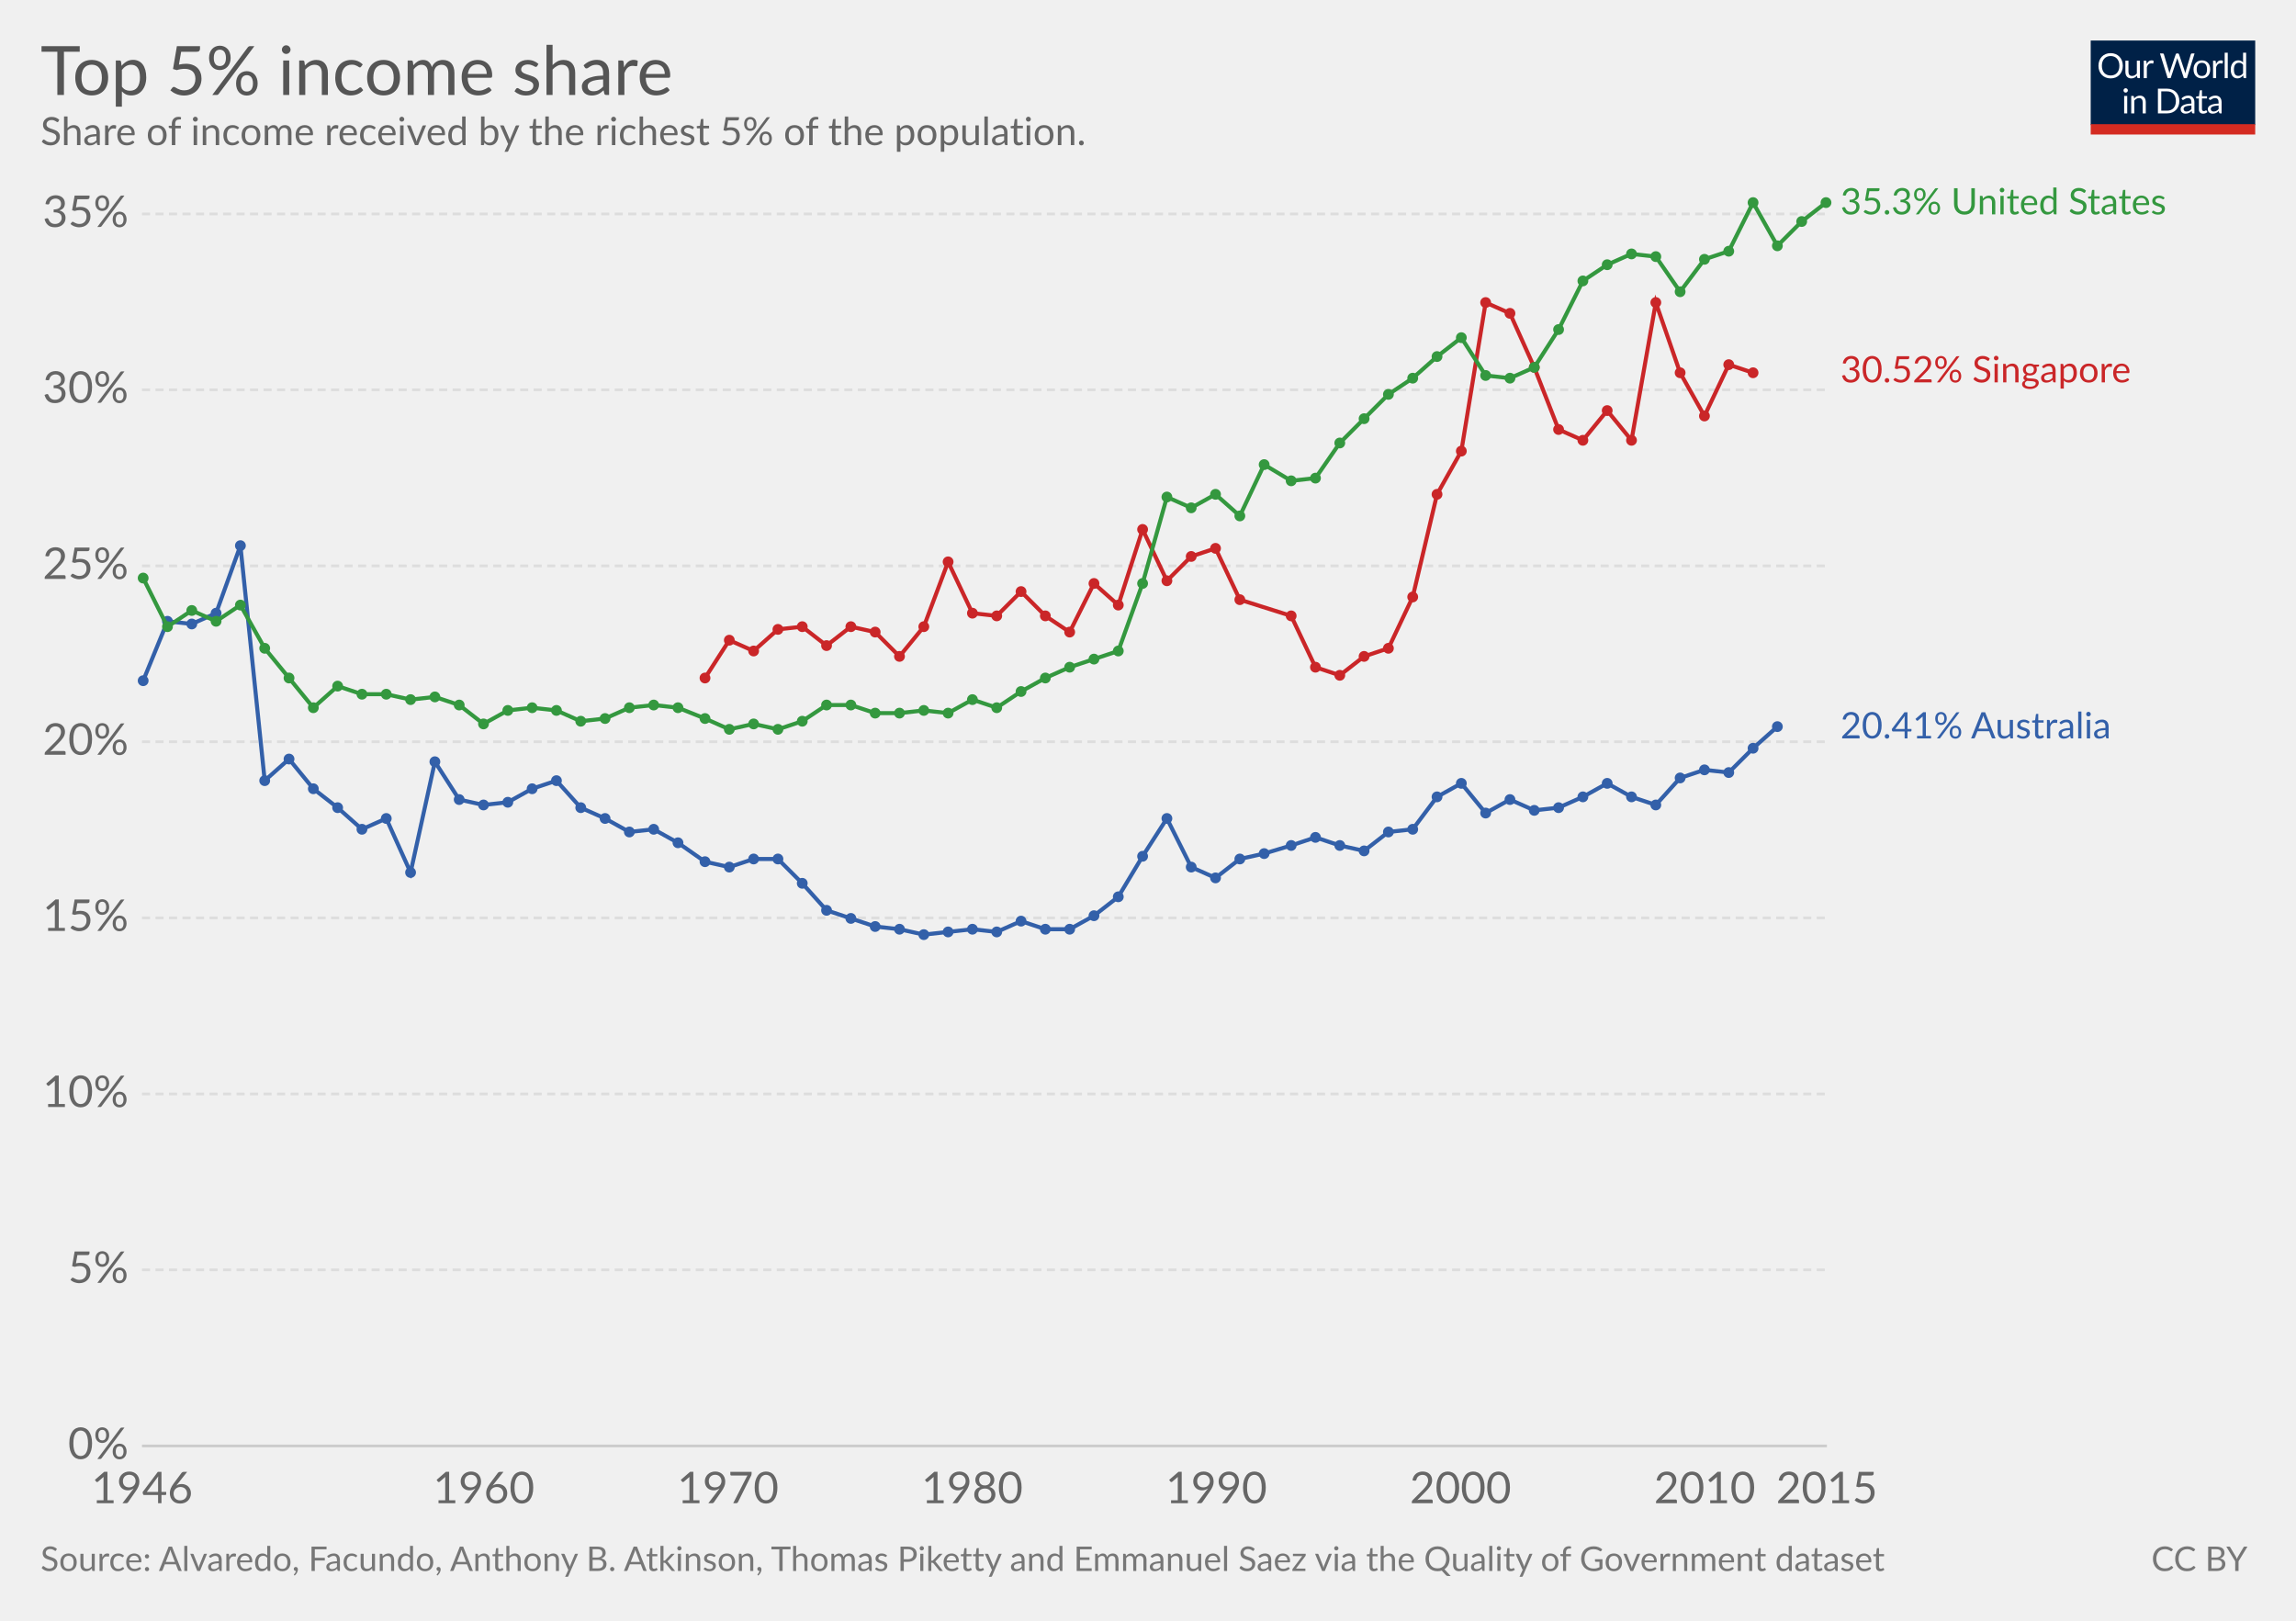
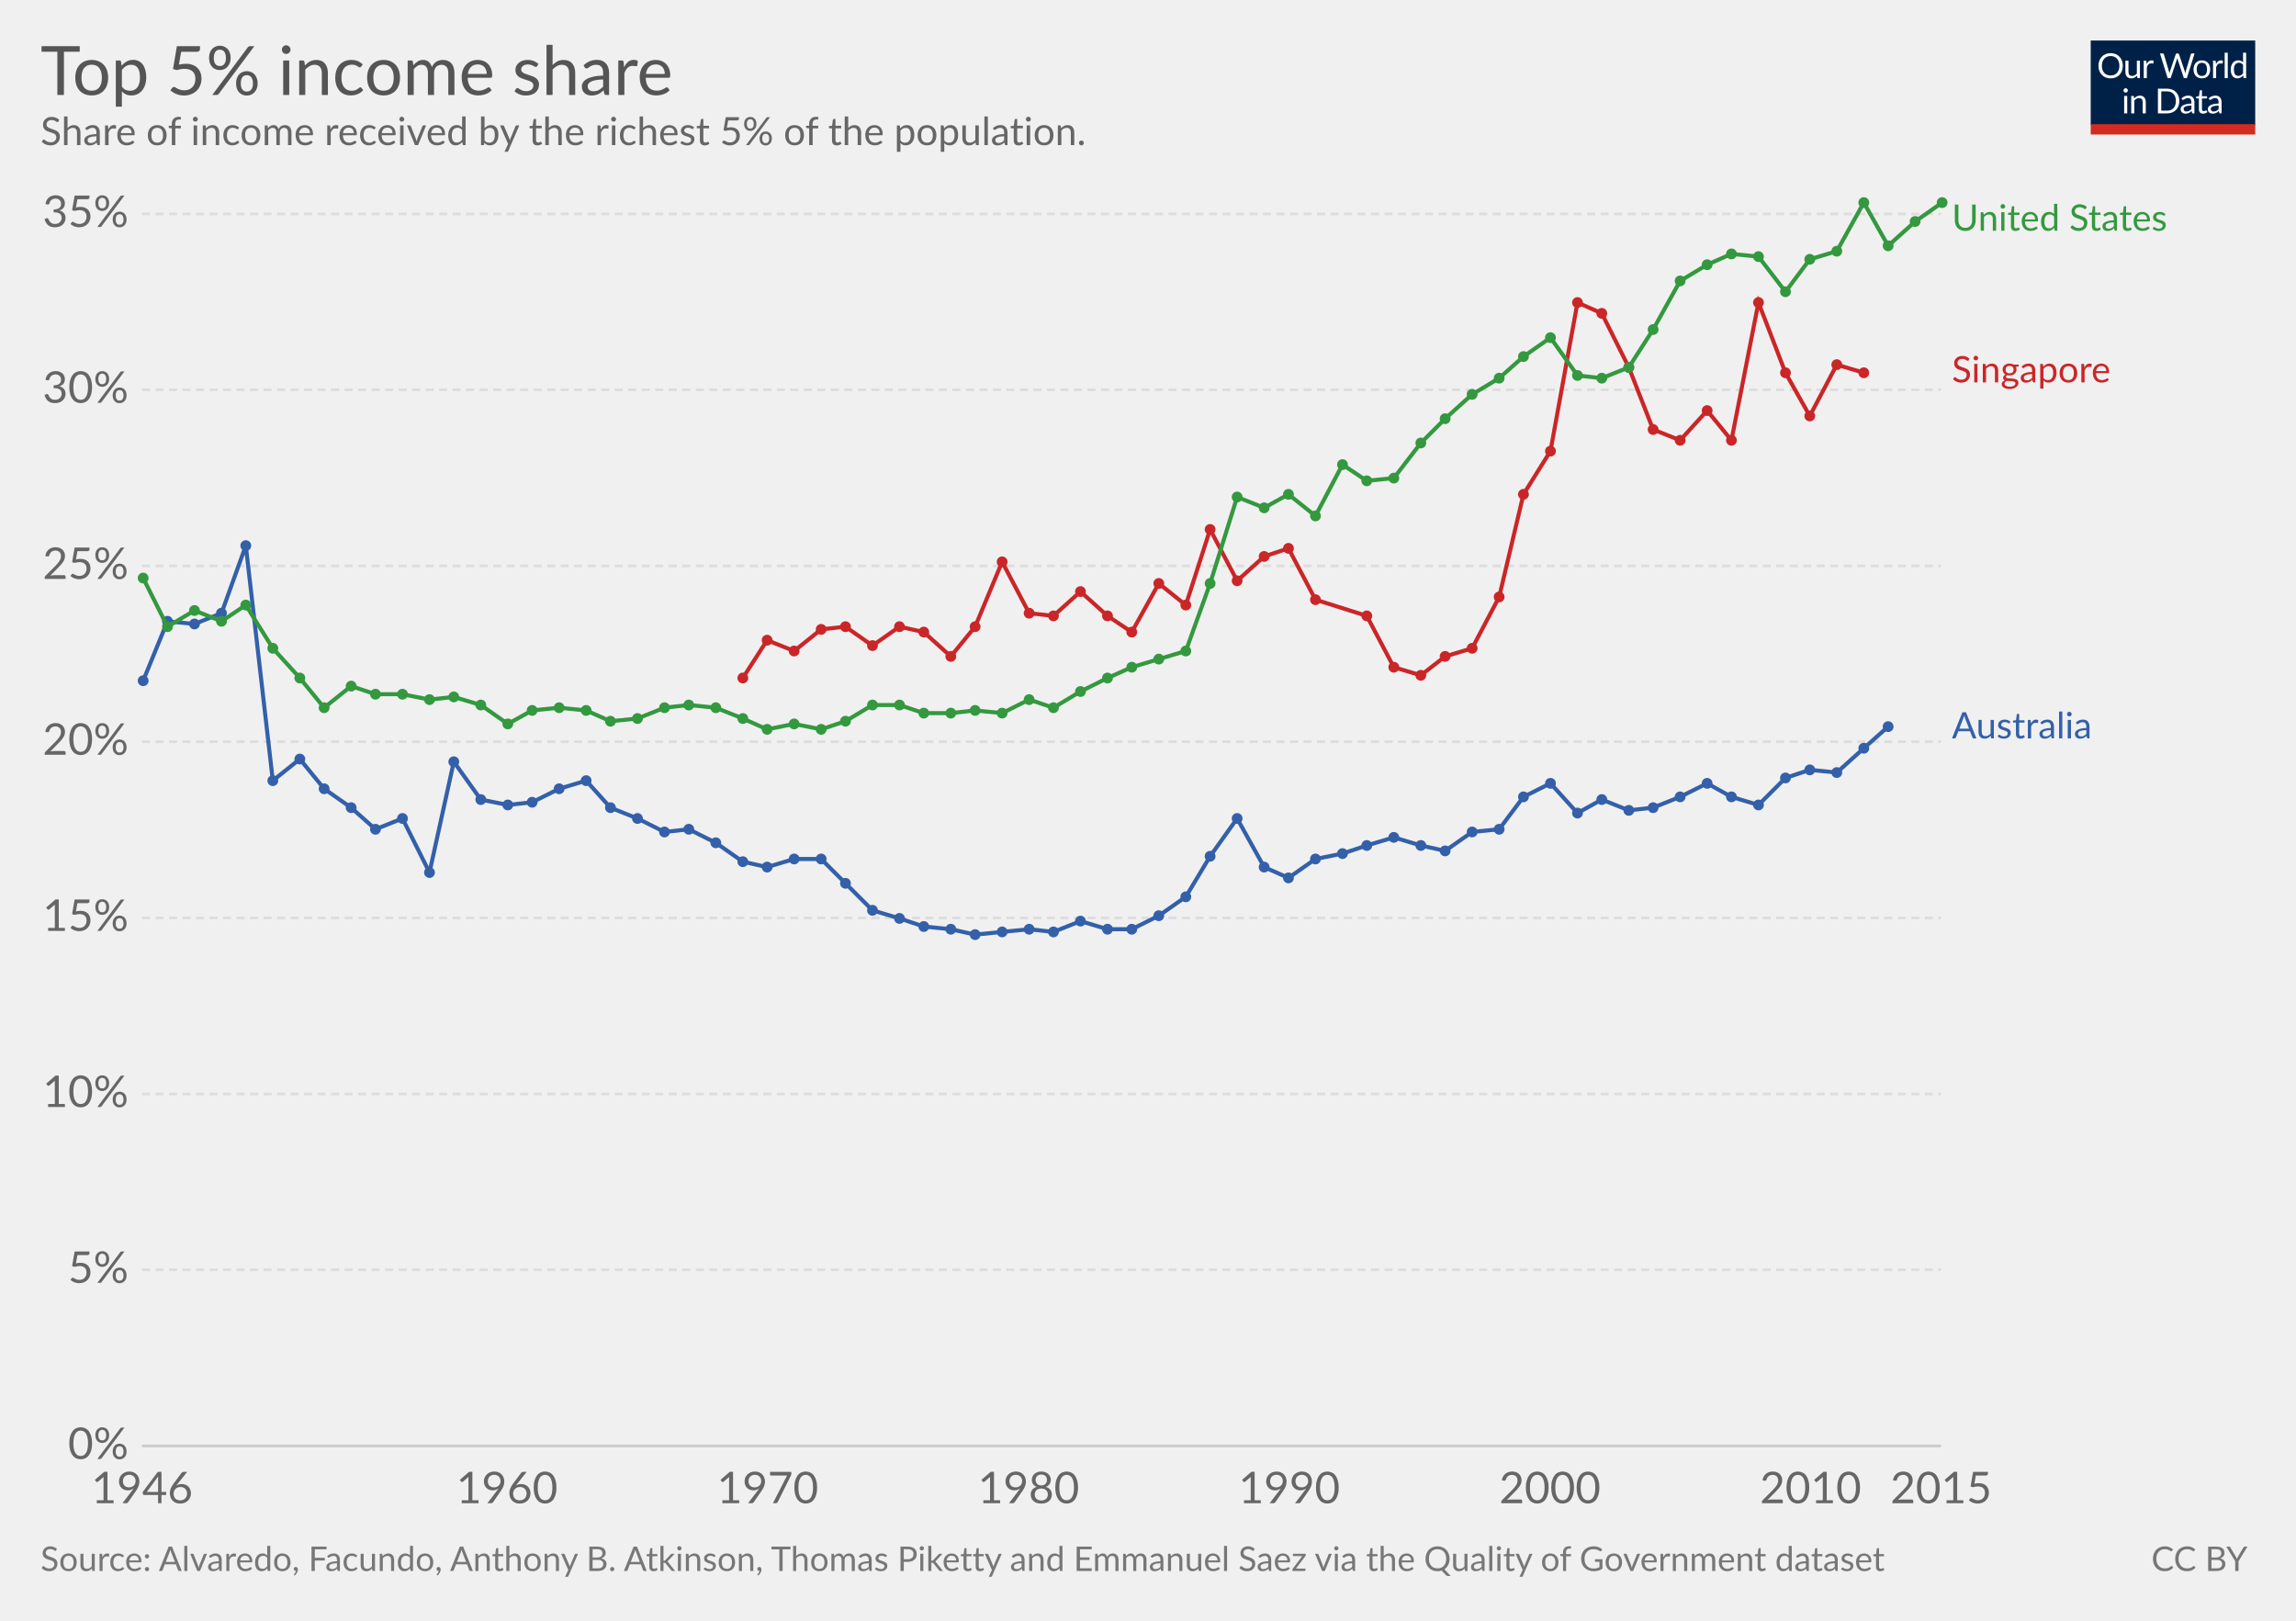
<svg xmlns="http://www.w3.org/2000/svg" version="1.1" style="font-family:Lato, 'Helvetica Neue', Helvetica, Arial, sans-serif;font-size:18px;background-color:white;text-rendering:optimizeLegibility;-webkit-font-smoothing:antialiased" width="850" height="600">
  <g class="HeaderView">
    <g transform="translate(774, 15) scale(0.29)">
      <svg width="210" height="120" viewBox="0 0 210 120" fill="none">
        <g clip-path="url(#clip0)">
          <path d="M0 0H210V107.89H0V0Z" fill="#002147" />
          <path d="M40.979 32.248C40.979 34.609 40.605 36.78 39.857 38.76C39.109 40.725 38.053 42.419 36.689 43.842C35.325 45.265 33.682 46.372 31.761 47.164C29.854 47.941 27.742 48.33 25.425 48.33C23.107 48.33 20.995 47.941 19.089 47.164C17.182 46.372 15.547 45.265 14.183 43.842C12.819 42.419 11.763 40.725 11.015 38.76C10.267 36.78 9.893 34.609 9.893 32.248C9.893 29.887 10.267 27.723 11.015 25.758C11.763 23.778 12.819 22.077 14.183 20.654C15.547 19.217 17.182 18.102 19.089 17.31C20.995 16.518 23.107 16.122 25.425 16.122C27.742 16.122 29.854 16.518 31.761 17.31C33.682 18.102 35.325 19.217 36.689 20.654C38.053 22.077 39.109 23.778 39.857 25.758C40.605 27.723 40.979 29.887 40.979 32.248ZM36.601 32.248C36.601 30.312 36.337 28.574 35.809 27.034C35.281 25.494 34.533 24.196 33.565 23.14C32.597 22.069 31.423 21.248 30.045 20.676C28.666 20.104 27.126 19.818 25.425 19.818C23.738 19.818 22.205 20.104 20.827 20.676C19.448 21.248 18.267 22.069 17.285 23.14C16.317 24.196 15.569 25.494 15.041 27.034C14.513 28.574 14.249 30.312 14.249 32.248C14.249 34.184 14.513 35.922 15.041 37.462C15.569 38.987 16.317 40.285 17.285 41.356C18.267 42.412 19.448 43.226 20.827 43.798C22.205 44.355 23.738 44.634 25.425 44.634C27.126 44.634 28.666 44.355 30.045 43.798C31.423 43.226 32.597 42.412 33.565 41.356C34.533 40.285 35.281 38.987 35.809 37.462C36.337 35.922 36.601 34.184 36.601 32.248ZM62.823 25.714V48H60.491C59.934 48 59.582 47.729 59.435 47.186L59.127 44.788C58.159 45.859 57.074 46.724 55.871 47.384C54.669 48.029 53.29 48.352 51.735 48.352C50.518 48.352 49.44 48.154 48.501 47.758C47.577 47.347 46.8 46.775 46.169 46.042C45.539 45.309 45.062 44.421 44.739 43.38C44.431 42.339 44.277 41.187 44.277 39.926V25.714H48.193V39.926C48.193 41.613 48.575 42.918 49.337 43.842C50.115 44.766 51.295 45.228 52.879 45.228C54.038 45.228 55.116 44.957 56.113 44.414C57.125 43.857 58.057 43.094 58.907 42.126V25.714H62.823ZM71.43 30.18C72.135 28.655 73 27.467 74.027 26.616C75.053 25.751 76.307 25.318 77.789 25.318C78.258 25.318 78.705 25.369 79.131 25.472C79.571 25.575 79.959 25.736 80.297 25.956L80.011 28.882C79.923 29.249 79.703 29.432 79.351 29.432C79.145 29.432 78.845 29.388 78.449 29.3C78.053 29.212 77.605 29.168 77.107 29.168C76.403 29.168 75.772 29.271 75.215 29.476C74.672 29.681 74.181 29.989 73.741 30.4C73.315 30.796 72.927 31.295 72.575 31.896C72.237 32.483 71.929 33.157 71.651 33.92V48H67.713V25.714H69.957C70.382 25.714 70.675 25.795 70.837 25.956C70.998 26.117 71.108 26.396 71.167 26.792L71.43 30.18ZM132.589 16.474L122.755 48H118.927L110.941 23.954C110.867 23.719 110.794 23.47 110.721 23.206C110.662 22.942 110.596 22.663 110.523 22.37C110.449 22.663 110.376 22.942 110.303 23.206C110.23 23.47 110.156 23.719 110.083 23.954L102.053 48H98.225L88.391 16.474H91.933C92.314 16.474 92.629 16.569 92.879 16.76C93.143 16.951 93.311 17.193 93.385 17.486L99.897 39.398C99.999 39.794 100.095 40.219 100.183 40.674C100.285 41.129 100.381 41.613 100.469 42.126C100.571 41.613 100.674 41.129 100.777 40.674C100.894 40.205 101.019 39.779 101.151 39.398L108.565 17.486C108.653 17.237 108.821 17.009 109.071 16.804C109.335 16.584 109.65 16.474 110.017 16.474H111.249C111.63 16.474 111.938 16.569 112.173 16.76C112.407 16.951 112.583 17.193 112.701 17.486L120.093 39.398C120.225 39.779 120.342 40.19 120.445 40.63C120.562 41.07 120.672 41.532 120.775 42.016C120.848 41.532 120.929 41.07 121.017 40.63C121.105 40.19 121.2 39.779 121.303 39.398L127.837 17.486C127.91 17.222 128.072 16.987 128.321 16.782C128.585 16.577 128.9 16.474 129.267 16.474H132.589ZM141.94 25.362C143.568 25.362 145.034 25.633 146.34 26.176C147.645 26.719 148.76 27.489 149.684 28.486C150.608 29.483 151.312 30.693 151.796 32.116C152.294 33.524 152.544 35.101 152.544 36.846C152.544 38.606 152.294 40.19 151.796 41.598C151.312 43.006 150.608 44.209 149.684 45.206C148.76 46.203 147.645 46.973 146.34 47.516C145.034 48.044 143.568 48.308 141.94 48.308C140.297 48.308 138.816 48.044 137.496 47.516C136.19 46.973 135.076 46.203 134.152 45.206C133.228 44.209 132.516 43.006 132.018 41.598C131.534 40.19 131.292 38.606 131.292 36.846C131.292 35.101 131.534 33.524 132.018 32.116C132.516 30.693 133.228 29.483 134.152 28.486C135.076 27.489 136.19 26.719 137.496 26.176C138.816 25.633 140.297 25.362 141.94 25.362ZM141.94 45.25C144.14 45.25 145.782 44.517 146.868 43.05C147.953 41.569 148.496 39.508 148.496 36.868C148.496 34.213 147.953 32.145 146.868 30.664C145.782 29.183 144.14 28.442 141.94 28.442C140.825 28.442 139.85 28.633 139.014 29.014C138.192 29.395 137.503 29.945 136.946 30.664C136.403 31.383 135.992 32.27 135.714 33.326C135.45 34.367 135.318 35.548 135.318 36.868C135.318 39.508 135.86 41.569 136.946 43.05C138.046 44.517 139.71 45.25 141.94 45.25ZM159.908 30.18C160.612 28.655 161.478 27.467 162.504 26.616C163.531 25.751 164.785 25.318 166.266 25.318C166.736 25.318 167.183 25.369 167.608 25.472C168.048 25.575 168.437 25.736 168.774 25.956L168.488 28.882C168.4 29.249 168.18 29.432 167.828 29.432C167.623 29.432 167.322 29.388 166.926 29.3C166.53 29.212 166.083 29.168 165.584 29.168C164.88 29.168 164.25 29.271 163.692 29.476C163.15 29.681 162.658 29.989 162.218 30.4C161.793 30.796 161.404 31.295 161.052 31.896C160.715 32.483 160.407 33.157 160.128 33.92V48H156.19V25.714H158.434C158.86 25.714 159.153 25.795 159.314 25.956C159.476 26.117 159.586 26.396 159.644 26.792L159.908 30.18ZM174.946 15.594V48H171.03V15.594H174.946ZM194.496 31.016C193.763 30.033 192.971 29.351 192.12 28.97C191.269 28.574 190.316 28.376 189.26 28.376C187.192 28.376 185.601 29.117 184.486 30.598C183.371 32.079 182.814 34.191 182.814 36.934C182.814 38.386 182.939 39.633 183.188 40.674C183.437 41.701 183.804 42.551 184.288 43.226C184.772 43.886 185.366 44.37 186.07 44.678C186.774 44.986 187.573 45.14 188.468 45.14C189.759 45.14 190.881 44.847 191.834 44.26C192.802 43.673 193.689 42.845 194.496 41.774V31.016ZM198.412 15.594V48H196.08C195.523 48 195.171 47.729 195.024 47.186L194.672 44.48C193.719 45.624 192.633 46.548 191.416 47.252C190.199 47.956 188.791 48.308 187.192 48.308C185.916 48.308 184.757 48.066 183.716 47.582C182.675 47.083 181.787 46.357 181.054 45.404C180.321 44.451 179.756 43.263 179.36 41.84C178.964 40.417 178.766 38.782 178.766 36.934C178.766 35.291 178.986 33.766 179.426 32.358C179.866 30.935 180.497 29.703 181.318 28.662C182.139 27.621 183.144 26.807 184.332 26.22C185.535 25.619 186.884 25.318 188.38 25.318C189.744 25.318 190.91 25.553 191.878 26.022C192.861 26.477 193.733 27.115 194.496 27.936V15.594H198.412ZM46.614 70.714V93H42.698V70.714H46.614ZM47.45 63.718C47.45 64.099 47.369 64.459 47.208 64.796C47.061 65.119 46.856 65.412 46.592 65.676C46.343 65.925 46.042 66.123 45.69 66.27C45.352 66.417 44.993 66.49 44.612 66.49C44.23 66.49 43.871 66.417 43.534 66.27C43.211 66.123 42.925 65.925 42.676 65.676C42.426 65.412 42.228 65.119 42.082 64.796C41.935 64.459 41.862 64.099 41.862 63.718C41.862 63.337 41.935 62.977 42.082 62.64C42.228 62.288 42.426 61.987 42.676 61.738C42.925 61.474 43.211 61.269 43.534 61.122C43.871 60.975 44.23 60.902 44.612 60.902C44.993 60.902 45.352 60.975 45.69 61.122C46.042 61.269 46.343 61.474 46.592 61.738C46.856 61.987 47.061 62.288 47.208 62.64C47.369 62.977 47.45 63.337 47.45 63.718ZM55.424 73.948C55.908 73.405 56.422 72.914 56.964 72.474C57.507 72.034 58.079 71.66 58.68 71.352C59.296 71.029 59.941 70.787 60.616 70.626C61.306 70.45 62.046 70.362 62.838 70.362C64.055 70.362 65.126 70.567 66.05 70.978C66.989 71.374 67.766 71.946 68.382 72.694C69.013 73.427 69.49 74.315 69.812 75.356C70.135 76.397 70.296 77.549 70.296 78.81V93H66.358V78.81C66.358 77.123 65.969 75.818 65.192 74.894C64.43 73.955 63.264 73.486 61.694 73.486C60.535 73.486 59.45 73.765 58.438 74.322C57.441 74.879 56.517 75.635 55.666 76.588V93H51.728V70.714H54.082C54.639 70.714 54.984 70.985 55.116 71.528L55.424 73.948ZM113.129 77.248C113.129 79.609 112.755 81.758 112.007 83.694C111.259 85.63 110.203 87.287 108.839 88.666C107.475 90.045 105.832 91.115 103.911 91.878C102.004 92.626 99.892 93 97.575 93H85.805V61.474H97.575C99.892 61.474 102.004 61.855 103.911 62.618C105.832 63.366 107.475 64.437 108.839 65.83C110.203 67.209 111.259 68.866 112.007 70.802C112.755 72.738 113.129 74.887 113.129 77.248ZM108.751 77.248C108.751 75.312 108.487 73.581 107.959 72.056C107.431 70.531 106.683 69.24 105.715 68.184C104.747 67.128 103.574 66.321 102.195 65.764C100.816 65.207 99.276 64.928 97.575 64.928H90.073V89.546H97.575C99.276 89.546 100.816 89.267 102.195 88.71C103.574 88.153 104.747 87.353 105.715 86.312C106.683 85.256 107.431 83.965 107.959 82.44C108.487 80.915 108.751 79.184 108.751 77.248ZM128.553 82.968C126.749 83.027 125.209 83.173 123.933 83.408C122.672 83.628 121.638 83.921 120.831 84.288C120.039 84.655 119.46 85.087 119.093 85.586C118.741 86.085 118.565 86.642 118.565 87.258C118.565 87.845 118.661 88.351 118.851 88.776C119.042 89.201 119.299 89.553 119.621 89.832C119.959 90.096 120.347 90.294 120.787 90.426C121.242 90.543 121.726 90.602 122.239 90.602C122.929 90.602 123.559 90.536 124.131 90.404C124.703 90.257 125.239 90.052 125.737 89.788C126.251 89.524 126.735 89.209 127.189 88.842C127.659 88.475 128.113 88.057 128.553 87.588V82.968ZM115.903 73.86C117.135 72.672 118.463 71.785 119.885 71.198C121.308 70.611 122.885 70.318 124.615 70.318C125.862 70.318 126.969 70.523 127.937 70.934C128.905 71.345 129.719 71.917 130.379 72.65C131.039 73.383 131.538 74.271 131.875 75.312C132.213 76.353 132.381 77.497 132.381 78.744V93H130.643C130.262 93 129.969 92.941 129.763 92.824C129.558 92.692 129.397 92.443 129.279 92.076L128.839 89.964C128.253 90.507 127.681 90.991 127.123 91.416C126.566 91.827 125.979 92.179 125.363 92.472C124.747 92.751 124.087 92.963 123.383 93.11C122.694 93.271 121.924 93.352 121.073 93.352C120.208 93.352 119.394 93.235 118.631 93C117.869 92.751 117.201 92.384 116.629 91.9C116.072 91.416 115.625 90.807 115.287 90.074C114.965 89.326 114.803 88.446 114.803 87.434C114.803 86.554 115.045 85.711 115.529 84.904C116.013 84.083 116.798 83.357 117.883 82.726C118.969 82.095 120.384 81.582 122.129 81.186C123.875 80.775 126.016 80.541 128.553 80.482V78.744C128.553 77.013 128.179 75.708 127.431 74.828C126.683 73.933 125.591 73.486 124.153 73.486C123.185 73.486 122.371 73.611 121.711 73.86C121.066 74.095 120.501 74.366 120.017 74.674C119.548 74.967 119.137 75.239 118.785 75.488C118.448 75.723 118.111 75.84 117.773 75.84C117.509 75.84 117.282 75.774 117.091 75.642C116.901 75.495 116.739 75.319 116.607 75.114L115.903 73.86ZM143.568 93.352C141.808 93.352 140.451 92.861 139.498 91.878C138.559 90.895 138.09 89.48 138.09 87.632V73.992H135.406C135.171 73.992 134.973 73.926 134.812 73.794C134.65 73.647 134.57 73.427 134.57 73.134V71.572L138.222 71.11L139.124 64.224C139.168 64.004 139.263 63.828 139.41 63.696C139.571 63.549 139.776 63.476 140.026 63.476H142.006V71.154H148.452V73.992H142.006V87.368C142.006 88.307 142.233 89.003 142.688 89.458C143.142 89.913 143.729 90.14 144.448 90.14C144.858 90.14 145.21 90.089 145.504 89.986C145.812 89.869 146.076 89.744 146.296 89.612C146.516 89.48 146.699 89.363 146.846 89.26C147.007 89.143 147.146 89.084 147.264 89.084C147.469 89.084 147.652 89.209 147.814 89.458L148.958 91.328C148.283 91.959 147.469 92.457 146.516 92.824C145.562 93.176 144.58 93.352 143.568 93.352ZM163.253 82.968C161.449 83.027 159.909 83.173 158.633 83.408C157.372 83.628 156.338 83.921 155.531 84.288C154.739 84.655 154.16 85.087 153.793 85.586C153.441 86.085 153.265 86.642 153.265 87.258C153.265 87.845 153.36 88.351 153.551 88.776C153.742 89.201 153.998 89.553 154.321 89.832C154.658 90.096 155.047 90.294 155.487 90.426C155.942 90.543 156.426 90.602 156.939 90.602C157.628 90.602 158.259 90.536 158.831 90.404C159.403 90.257 159.938 90.052 160.437 89.788C160.95 89.524 161.434 89.209 161.889 88.842C162.358 88.475 162.813 88.057 163.253 87.588V82.968ZM150.603 73.86C151.835 72.672 153.162 71.785 154.585 71.198C156.008 70.611 157.584 70.318 159.315 70.318C160.562 70.318 161.669 70.523 162.637 70.934C163.605 71.345 164.419 71.917 165.079 72.65C165.739 73.383 166.238 74.271 166.575 75.312C166.912 76.353 167.081 77.497 167.081 78.744V93H165.343C164.962 93 164.668 92.941 164.463 92.824C164.258 92.692 164.096 92.443 163.979 92.076L163.539 89.964C162.952 90.507 162.38 90.991 161.823 91.416C161.266 91.827 160.679 92.179 160.063 92.472C159.447 92.751 158.787 92.963 158.083 93.11C157.394 93.271 156.624 93.352 155.773 93.352C154.908 93.352 154.094 93.235 153.331 93C152.568 92.751 151.901 92.384 151.329 91.9C150.772 91.416 150.324 90.807 149.987 90.074C149.664 89.326 149.503 88.446 149.503 87.434C149.503 86.554 149.745 85.711 150.229 84.904C150.713 84.083 151.498 83.357 152.583 82.726C153.668 82.095 155.084 81.582 156.829 81.186C158.574 80.775 160.716 80.541 163.253 80.482V78.744C163.253 77.013 162.879 75.708 162.131 74.828C161.383 73.933 160.29 73.486 158.853 73.486C157.885 73.486 157.071 73.611 156.411 73.86C155.766 74.095 155.201 74.366 154.717 74.674C154.248 74.967 153.837 75.239 153.485 75.488C153.148 75.723 152.81 75.84 152.473 75.84C152.209 75.84 151.982 75.774 151.791 75.642C151.6 75.495 151.439 75.319 151.307 75.114L150.603 73.86Z" fill="white" />
          <rect y="106.789" width="210" height="13.211" fill="#D42B21" />
        </g>
        <defs>
          <clipPath id="clip0">
            <rect width="210" height="120" fill="white" />
          </clipPath>
        </defs>
      </svg>
    </g>
    <a href="https://ourworldindata.org/grapher/top-5-income-share" target="_blank">
      <text font-size="25.20" x="15.0" y="35.2" fill="#555">
        <tspan x="15" y="35.16">Top 5% income share</tspan>
      </text>
    </a>
    <text font-size="14.40" x="15.0" y="53.7" fill="#666">
      <tspan x="15" y="53.72">Share of income received by the richest 5% of the population.</tspan>
    </text>
  </g>
  <g class="LineChart">
    <defs>
-       <clipPath id="boundsClip-1937">
+       <clipPath id="boundsClip-19">
        <rect x="42.562" y="0" width="830" height="963.8" />
      </clipPath>
    </defs>
    <g class="AxisBoxView">
      <g class="HorizontalAxis">
        <text x="52.6" y="556.5" fill="#666" text-anchor="middle" font-size="16.2">1946</text>
-         <text x="179.1" y="556.5" fill="#666" text-anchor="middle" font-size="16.2">1960</text>
-         <text x="269.5" y="556.5" fill="#666" text-anchor="middle" font-size="16.2">1970</text>
-         <text x="359.9" y="556.5" fill="#666" text-anchor="middle" font-size="16.2">1980</text>
-         <text x="450.3" y="556.5" fill="#666" text-anchor="middle" font-size="16.2">1990</text>
-         <text x="540.7" y="556.5" fill="#666" text-anchor="middle" font-size="16.2">2000</text>
-         <text x="631.1" y="556.5" fill="#666" text-anchor="middle" font-size="16.2">2010</text>
-         <text x="676.3" y="556.5" fill="#666" text-anchor="middle" font-size="16.2">2015</text>
+         <text x="187.7" y="556.5" fill="#666" text-anchor="middle" font-size="16.2">1960</text>
+         <text x="284.2" y="556.5" fill="#666" text-anchor="middle" font-size="16.2">1970</text>
+         <text x="380.8" y="556.5" fill="#666" text-anchor="middle" font-size="16.2">1980</text>
+         <text x="477.3" y="556.5" fill="#666" text-anchor="middle" font-size="16.2">1990</text>
+         <text x="573.8" y="556.5" fill="#666" text-anchor="middle" font-size="16.2">2000</text>
+         <text x="670.3" y="556.5" fill="#666" text-anchor="middle" font-size="16.2">2010</text>
+         <text x="718.6" y="556.5" fill="#666" text-anchor="middle" font-size="16.2">2015</text>
      </g>
      <g class="VerticalAxis">
        <text x="47.56" y="535.3" fill="#666" dominant-baseline="middle" text-anchor="end" font-size="16.2">0%</text>
        <text x="47.56" y="470.1" fill="#666" dominant-baseline="middle" text-anchor="end" font-size="16.2">5%</text>
        <text x="47.56" y="405" fill="#666" dominant-baseline="middle" text-anchor="end" font-size="16.2">10%</text>
        <text x="47.56" y="339.8" fill="#666" dominant-baseline="middle" text-anchor="end" font-size="16.2">15%</text>
        <text x="47.56" y="274.6" fill="#666" dominant-baseline="middle" text-anchor="end" font-size="16.2">20%</text>
        <text x="47.56" y="209.5" fill="#666" dominant-baseline="middle" text-anchor="end" font-size="16.2">25%</text>
        <text x="47.56" y="144.3" fill="#666" dominant-baseline="middle" text-anchor="end" font-size="16.2">30%</text>
        <text x="47.56" y="79.2" fill="#666" dominant-baseline="middle" text-anchor="end" font-size="16.2">35%</text>
      </g>
      <g class="AxisGridLines">
-         <line x1="52.56" y1="535.3" x2="676.34" y2="535.3" stroke="#ccc" />
-         <line x1="52.56" y1="470.1" x2="676.34" y2="470.1" stroke="#ddd" stroke-dasharray="3,2" />
-         <line x1="52.56" y1="405" x2="676.34" y2="405" stroke="#ddd" stroke-dasharray="3,2" />
-         <line x1="52.56" y1="339.8" x2="676.34" y2="339.8" stroke="#ddd" stroke-dasharray="3,2" />
-         <line x1="52.56" y1="274.6" x2="676.34" y2="274.6" stroke="#ddd" stroke-dasharray="3,2" />
-         <line x1="52.56" y1="209.5" x2="676.34" y2="209.5" stroke="#ddd" stroke-dasharray="3,2" />
-         <line x1="52.56" y1="144.3" x2="676.34" y2="144.3" stroke="#ddd" stroke-dasharray="3,2" />
-         <line x1="52.56" y1="79.2" x2="676.34" y2="79.2" stroke="#ddd" stroke-dasharray="3,2" />
-       </g>
-     </g>
-     <g clip-path="url(#boundsClip-1937)">
-       <g class="HeightedLegend clickable">
+         <line x1="52.56" y1="535.3" x2="718.60" y2="535.3" stroke="#ccc" />
+         <line x1="52.56" y1="470.1" x2="718.60" y2="470.1" stroke="#ddd" stroke-dasharray="3,2" />
+         <line x1="52.56" y1="405" x2="718.60" y2="405" stroke="#ddd" stroke-dasharray="3,2" />
+         <line x1="52.56" y1="339.8" x2="718.60" y2="339.8" stroke="#ddd" stroke-dasharray="3,2" />
+         <line x1="52.56" y1="274.6" x2="718.60" y2="274.6" stroke="#ddd" stroke-dasharray="3,2" />
+         <line x1="52.56" y1="209.5" x2="718.60" y2="209.5" stroke="#ddd" stroke-dasharray="3,2" />
+         <line x1="52.56" y1="144.3" x2="718.60" y2="144.3" stroke="#ddd" stroke-dasharray="3,2" />
+         <line x1="52.56" y1="79.2" x2="718.60" y2="79.2" stroke="#ddd" stroke-dasharray="3,2" />
+       </g>
+     </g>
+     <g clip-path="url(#boundsClip-19)">
+       <g class="HeightedLegend" style="cursor:pointer">
        <g class="legendMark">
-           <rect x="676.34" y="68.55" width="158.66" height="13.5" fill="#fff" opacity="0" />
-           <text font-size="13.50" x="681.3" y="79.3" fill="#34983f">
-             <tspan x="681.34" y="79.35">35.3% United States</tspan>
+           <rect x="718.595" y="74.6" width="116.405" height="13.5" fill="#fff" opacity="0" />
+           <text font-size="13.50" x="722.6" y="85.4" fill="#34983f">
+             <tspan x="722.595" y="85.4">United States</tspan>
          </text>
        </g>
        <g class="legendMark">
-           <rect x="676.34" y="130.75" width="146.645" height="13.5" fill="#fff" opacity="0" />
-           <text font-size="13.50" x="681.3" y="141.6" fill="#ca2628">
-             <tspan x="681.34" y="141.55">30.52% Singapore</tspan>
+           <rect x="718.595" y="130.75" width="96.83" height="13.5" fill="#fff" opacity="0" />
+           <text font-size="13.50" x="722.6" y="141.6" fill="#ca2628">
+             <tspan x="722.595" y="141.55">Singapore</tspan>
          </text>
        </g>
        <g class="legendMark">
-           <rect x="676.34" y="262.55" width="137.465" height="13.5" fill="#fff" opacity="0" />
-           <text font-size="13.50" x="681.3" y="273.4" fill="#3360a9">
-             <tspan x="681.34" y="273.35">20.41% Australia</tspan>
+           <rect x="718.595" y="262.55" width="87.65" height="13.5" fill="#fff" opacity="0" />
+           <text font-size="13.50" x="722.6" y="273.4" fill="#3360a9">
+             <tspan x="722.595" y="273.35">Australia</tspan>
          </text>
        </g>
      </g>
      <g class="Lines">
-         <rect x="53" y="75" width="624" height="461" fill="rgba(255,255,255,0)" opacity="0" />
+         <rect x="53" y="75" width="666" height="461" fill="rgba(255,255,255,0)" opacity="0" />
        <g class="key-Singapore_0">
-           <path stroke="#ca2628" stroke-linecap="round" d="M261 251L270 237L279 241L288 233L297 232L306 239L315 232L324 234L333 243L342 232L351 208L360 227L369 228L378 219L387 228L396 234L405 216L414 224L423 196L432 215L441 206L450 203L459 222L478 228L487 247L496 250L505 243L514 240L523 221L532 183L541 167L550 112L559 116L568 136L577 159L586 163L595 152L604 163L613 112L622 138L631 154L640 135L649 138" fill="none" stroke-width="1.5" />
+           <path stroke="#ca2628" stroke-linecap="round" d="M275 251L284 237L294 241L304 233L313 232L323 239L333 232L342 234L352 243L361 232L371 208L381 227L390 228L400 219L410 228L419 234L429 216L439 224L448 196L458 215L468 206L477 203L487 222L506 228L516 247L526 250L535 243L545 240L555 221L564 183L574 167L584 112L593 116L603 136L612 159L622 163L632 152L641 163L651 112L661 138L670 154L680 135L690 138" fill="none" stroke-width="1.5" />
          <g fill="#ca2628">
-             <circle cx="261" cy="251" r="2" />
-             <circle cx="270" cy="237" r="2" />
-             <circle cx="279" cy="241" r="2" />
-             <circle cx="288" cy="233" r="2" />
-             <circle cx="297" cy="232" r="2" />
-             <circle cx="306" cy="239" r="2" />
-             <circle cx="315" cy="232" r="2" />
-             <circle cx="324" cy="234" r="2" />
-             <circle cx="333" cy="243" r="2" />
-             <circle cx="342" cy="232" r="2" />
-             <circle cx="351" cy="208" r="2" />
-             <circle cx="360" cy="227" r="2" />
-             <circle cx="369" cy="228" r="2" />
-             <circle cx="378" cy="219" r="2" />
-             <circle cx="387" cy="228" r="2" />
-             <circle cx="396" cy="234" r="2" />
-             <circle cx="405" cy="216" r="2" />
-             <circle cx="414" cy="224" r="2" />
-             <circle cx="423" cy="196" r="2" />
-             <circle cx="432" cy="215" r="2" />
-             <circle cx="441" cy="206" r="2" />
-             <circle cx="450" cy="203" r="2" />
-             <circle cx="459" cy="222" r="2" />
-             <circle cx="478" cy="228" r="2" />
-             <circle cx="487" cy="247" r="2" />
-             <circle cx="496" cy="250" r="2" />
-             <circle cx="505" cy="243" r="2" />
-             <circle cx="514" cy="240" r="2" />
-             <circle cx="523" cy="221" r="2" />
-             <circle cx="532" cy="183" r="2" />
-             <circle cx="541" cy="167" r="2" />
-             <circle cx="550" cy="112" r="2" />
-             <circle cx="559" cy="116" r="2" />
-             <circle cx="568" cy="136" r="2" />
-             <circle cx="577" cy="159" r="2" />
-             <circle cx="586" cy="163" r="2" />
-             <circle cx="595" cy="152" r="2" />
-             <circle cx="604" cy="163" r="2" />
-             <circle cx="613" cy="112" r="2" />
-             <circle cx="622" cy="138" r="2" />
-             <circle cx="631" cy="154" r="2" />
-             <circle cx="640" cy="135" r="2" />
-             <circle cx="649" cy="138" r="2" />
+             <circle cx="275" cy="251" r="2" />
+             <circle cx="284" cy="237" r="2" />
+             <circle cx="294" cy="241" r="2" />
+             <circle cx="304" cy="233" r="2" />
+             <circle cx="313" cy="232" r="2" />
+             <circle cx="323" cy="239" r="2" />
+             <circle cx="333" cy="232" r="2" />
+             <circle cx="342" cy="234" r="2" />
+             <circle cx="352" cy="243" r="2" />
+             <circle cx="361" cy="232" r="2" />
+             <circle cx="371" cy="208" r="2" />
+             <circle cx="381" cy="227" r="2" />
+             <circle cx="390" cy="228" r="2" />
+             <circle cx="400" cy="219" r="2" />
+             <circle cx="410" cy="228" r="2" />
+             <circle cx="419" cy="234" r="2" />
+             <circle cx="429" cy="216" r="2" />
+             <circle cx="439" cy="224" r="2" />
+             <circle cx="448" cy="196" r="2" />
+             <circle cx="458" cy="215" r="2" />
+             <circle cx="468" cy="206" r="2" />
+             <circle cx="477" cy="203" r="2" />
+             <circle cx="487" cy="222" r="2" />
+             <circle cx="506" cy="228" r="2" />
+             <circle cx="516" cy="247" r="2" />
+             <circle cx="526" cy="250" r="2" />
+             <circle cx="535" cy="243" r="2" />
+             <circle cx="545" cy="240" r="2" />
+             <circle cx="555" cy="221" r="2" />
+             <circle cx="564" cy="183" r="2" />
+             <circle cx="574" cy="167" r="2" />
+             <circle cx="584" cy="112" r="2" />
+             <circle cx="593" cy="116" r="2" />
+             <circle cx="603" cy="136" r="2" />
+             <circle cx="612" cy="159" r="2" />
+             <circle cx="622" cy="163" r="2" />
+             <circle cx="632" cy="152" r="2" />
+             <circle cx="641" cy="163" r="2" />
+             <circle cx="651" cy="112" r="2" />
+             <circle cx="661" cy="138" r="2" />
+             <circle cx="670" cy="154" r="2" />
+             <circle cx="680" cy="135" r="2" />
+             <circle cx="690" cy="138" r="2" />
          </g>
        </g>
        <g class="key-Australia_0">
-           <path stroke="#3360a9" stroke-linecap="round" d="M53 252L62 230L71 231L80 227L89 202L98 289L107 281L116 292L125 299L134 307L143 303L152 323L161 282L170 296L179 298L188 297L197 292L206 289L215 299L224 303L233 308L242 307L251 312L261 319L270 321L279 318L288 318L297 327L306 337L315 340L324 343L333 344L342 346L351 345L360 344L369 345L378 341L387 344L396 344L405 339L414 332L423 317L432 303L441 321L450 325L459 318L468 316L478 313L487 310L496 313L505 315L514 308L523 307L532 295L541 290L550 301L559 296L568 300L577 299L586 295L595 290L604 295L613 298L622 288L631 285L640 286L649 277L658 269" fill="none" stroke-width="1.5" />
+           <path stroke="#3360a9" stroke-linecap="round" d="M53 252L62 230L72 231L82 227L91 202L101 289L111 281L120 292L130 299L139 307L149 303L159 323L168 282L178 296L188 298L197 297L207 292L217 289L226 299L236 303L246 308L255 307L265 312L275 319L284 321L294 318L304 318L313 327L323 337L333 340L342 343L352 344L361 346L371 345L381 344L390 345L400 341L410 344L419 344L429 339L439 332L448 317L458 303L468 321L477 325L487 318L497 316L506 313L516 310L526 313L535 315L545 308L555 307L564 295L574 290L584 301L593 296L603 300L612 299L622 295L632 290L641 295L651 298L661 288L670 285L680 286L690 277L699 269" fill="none" stroke-width="1.5" />
          <g fill="#3360a9">
            <circle cx="53" cy="252" r="2" />
            <circle cx="62" cy="230" r="2" />
-             <circle cx="71" cy="231" r="2" />
-             <circle cx="80" cy="227" r="2" />
-             <circle cx="89" cy="202" r="2" />
-             <circle cx="98" cy="289" r="2" />
-             <circle cx="107" cy="281" r="2" />
-             <circle cx="116" cy="292" r="2" />
-             <circle cx="125" cy="299" r="2" />
-             <circle cx="134" cy="307" r="2" />
-             <circle cx="143" cy="303" r="2" />
-             <circle cx="152" cy="323" r="2" />
-             <circle cx="161" cy="282" r="2" />
-             <circle cx="170" cy="296" r="2" />
-             <circle cx="179" cy="298" r="2" />
-             <circle cx="188" cy="297" r="2" />
-             <circle cx="197" cy="292" r="2" />
-             <circle cx="206" cy="289" r="2" />
-             <circle cx="215" cy="299" r="2" />
-             <circle cx="224" cy="303" r="2" />
-             <circle cx="233" cy="308" r="2" />
-             <circle cx="242" cy="307" r="2" />
-             <circle cx="251" cy="312" r="2" />
-             <circle cx="261" cy="319" r="2" />
-             <circle cx="270" cy="321" r="2" />
-             <circle cx="279" cy="318" r="2" />
-             <circle cx="288" cy="318" r="2" />
-             <circle cx="297" cy="327" r="2" />
-             <circle cx="306" cy="337" r="2" />
-             <circle cx="315" cy="340" r="2" />
-             <circle cx="324" cy="343" r="2" />
-             <circle cx="333" cy="344" r="2" />
-             <circle cx="342" cy="346" r="2" />
-             <circle cx="351" cy="345" r="2" />
-             <circle cx="360" cy="344" r="2" />
-             <circle cx="369" cy="345" r="2" />
-             <circle cx="378" cy="341" r="2" />
-             <circle cx="387" cy="344" r="2" />
-             <circle cx="396" cy="344" r="2" />
-             <circle cx="405" cy="339" r="2" />
-             <circle cx="414" cy="332" r="2" />
-             <circle cx="423" cy="317" r="2" />
-             <circle cx="432" cy="303" r="2" />
-             <circle cx="441" cy="321" r="2" />
-             <circle cx="450" cy="325" r="2" />
-             <circle cx="459" cy="318" r="2" />
-             <circle cx="468" cy="316" r="2" />
-             <circle cx="478" cy="313" r="2" />
-             <circle cx="487" cy="310" r="2" />
-             <circle cx="496" cy="313" r="2" />
-             <circle cx="505" cy="315" r="2" />
-             <circle cx="514" cy="308" r="2" />
-             <circle cx="523" cy="307" r="2" />
-             <circle cx="532" cy="295" r="2" />
-             <circle cx="541" cy="290" r="2" />
-             <circle cx="550" cy="301" r="2" />
-             <circle cx="559" cy="296" r="2" />
-             <circle cx="568" cy="300" r="2" />
-             <circle cx="577" cy="299" r="2" />
-             <circle cx="586" cy="295" r="2" />
-             <circle cx="595" cy="290" r="2" />
-             <circle cx="604" cy="295" r="2" />
-             <circle cx="613" cy="298" r="2" />
-             <circle cx="622" cy="288" r="2" />
-             <circle cx="631" cy="285" r="2" />
-             <circle cx="640" cy="286" r="2" />
-             <circle cx="649" cy="277" r="2" />
-             <circle cx="658" cy="269" r="2" />
+             <circle cx="72" cy="231" r="2" />
+             <circle cx="82" cy="227" r="2" />
+             <circle cx="91" cy="202" r="2" />
+             <circle cx="101" cy="289" r="2" />
+             <circle cx="111" cy="281" r="2" />
+             <circle cx="120" cy="292" r="2" />
+             <circle cx="130" cy="299" r="2" />
+             <circle cx="139" cy="307" r="2" />
+             <circle cx="149" cy="303" r="2" />
+             <circle cx="159" cy="323" r="2" />
+             <circle cx="168" cy="282" r="2" />
+             <circle cx="178" cy="296" r="2" />
+             <circle cx="188" cy="298" r="2" />
+             <circle cx="197" cy="297" r="2" />
+             <circle cx="207" cy="292" r="2" />
+             <circle cx="217" cy="289" r="2" />
+             <circle cx="226" cy="299" r="2" />
+             <circle cx="236" cy="303" r="2" />
+             <circle cx="246" cy="308" r="2" />
+             <circle cx="255" cy="307" r="2" />
+             <circle cx="265" cy="312" r="2" />
+             <circle cx="275" cy="319" r="2" />
+             <circle cx="284" cy="321" r="2" />
+             <circle cx="294" cy="318" r="2" />
+             <circle cx="304" cy="318" r="2" />
+             <circle cx="313" cy="327" r="2" />
+             <circle cx="323" cy="337" r="2" />
+             <circle cx="333" cy="340" r="2" />
+             <circle cx="342" cy="343" r="2" />
+             <circle cx="352" cy="344" r="2" />
+             <circle cx="361" cy="346" r="2" />
+             <circle cx="371" cy="345" r="2" />
+             <circle cx="381" cy="344" r="2" />
+             <circle cx="390" cy="345" r="2" />
+             <circle cx="400" cy="341" r="2" />
+             <circle cx="410" cy="344" r="2" />
+             <circle cx="419" cy="344" r="2" />
+             <circle cx="429" cy="339" r="2" />
+             <circle cx="439" cy="332" r="2" />
+             <circle cx="448" cy="317" r="2" />
+             <circle cx="458" cy="303" r="2" />
+             <circle cx="468" cy="321" r="2" />
+             <circle cx="477" cy="325" r="2" />
+             <circle cx="487" cy="318" r="2" />
+             <circle cx="497" cy="316" r="2" />
+             <circle cx="506" cy="313" r="2" />
+             <circle cx="516" cy="310" r="2" />
+             <circle cx="526" cy="313" r="2" />
+             <circle cx="535" cy="315" r="2" />
+             <circle cx="545" cy="308" r="2" />
+             <circle cx="555" cy="307" r="2" />
+             <circle cx="564" cy="295" r="2" />
+             <circle cx="574" cy="290" r="2" />
+             <circle cx="584" cy="301" r="2" />
+             <circle cx="593" cy="296" r="2" />
+             <circle cx="603" cy="300" r="2" />
+             <circle cx="612" cy="299" r="2" />
+             <circle cx="622" cy="295" r="2" />
+             <circle cx="632" cy="290" r="2" />
+             <circle cx="641" cy="295" r="2" />
+             <circle cx="651" cy="298" r="2" />
+             <circle cx="661" cy="288" r="2" />
+             <circle cx="670" cy="285" r="2" />
+             <circle cx="680" cy="286" r="2" />
+             <circle cx="690" cy="277" r="2" />
+             <circle cx="699" cy="269" r="2" />
          </g>
        </g>
        <g class="key-United-States_0">
-           <path stroke="#34983f" stroke-linecap="round" d="M53 214L62 232L71 226L80 230L89 224L98 240L107 251L116 262L125 254L134 257L143 257L152 259L161 258L170 261L179 268L188 263L197 262L206 263L215 267L224 266L233 262L242 261L251 262L261 266L270 270L279 268L288 270L297 267L306 261L315 261L324 264L333 264L342 263L351 264L360 259L369 262L378 256L387 251L396 247L405 244L414 241L423 216L432 184L441 188L450 183L459 191L468 172L478 178L487 177L496 164L505 155L514 146L523 140L532 132L541 125L550 139L559 140L568 136L577 122L586 104L595 98L604 94L613 95L622 108L631 96L640 93L649 75L658 91L667 82L676 75" fill="none" stroke-width="1.5" />
+           <path stroke="#34983f" stroke-linecap="round" d="M53 214L62 232L72 226L82 230L91 224L101 240L111 251L120 262L130 254L139 257L149 257L159 259L168 258L178 261L188 268L197 263L207 262L217 263L226 267L236 266L246 262L255 261L265 262L275 266L284 270L294 268L304 270L313 267L323 261L333 261L342 264L352 264L361 263L371 264L381 259L390 262L400 256L410 251L419 247L429 244L439 241L448 216L458 184L468 188L477 183L487 191L497 172L506 178L516 177L526 164L535 155L545 146L555 140L564 132L574 125L584 139L593 140L603 136L612 122L622 104L632 98L641 94L651 95L661 108L670 96L680 93L690 75L699 91L709 82L719 75" fill="none" stroke-width="1.5" />
          <g fill="#34983f">
            <circle cx="53" cy="214" r="2" />
            <circle cx="62" cy="232" r="2" />
-             <circle cx="71" cy="226" r="2" />
-             <circle cx="80" cy="230" r="2" />
-             <circle cx="89" cy="224" r="2" />
-             <circle cx="98" cy="240" r="2" />
-             <circle cx="107" cy="251" r="2" />
-             <circle cx="116" cy="262" r="2" />
-             <circle cx="125" cy="254" r="2" />
-             <circle cx="134" cy="257" r="2" />
-             <circle cx="143" cy="257" r="2" />
-             <circle cx="152" cy="259" r="2" />
-             <circle cx="161" cy="258" r="2" />
-             <circle cx="170" cy="261" r="2" />
-             <circle cx="179" cy="268" r="2" />
-             <circle cx="188" cy="263" r="2" />
-             <circle cx="197" cy="262" r="2" />
-             <circle cx="206" cy="263" r="2" />
-             <circle cx="215" cy="267" r="2" />
-             <circle cx="224" cy="266" r="2" />
-             <circle cx="233" cy="262" r="2" />
-             <circle cx="242" cy="261" r="2" />
-             <circle cx="251" cy="262" r="2" />
-             <circle cx="261" cy="266" r="2" />
-             <circle cx="270" cy="270" r="2" />
-             <circle cx="279" cy="268" r="2" />
-             <circle cx="288" cy="270" r="2" />
-             <circle cx="297" cy="267" r="2" />
-             <circle cx="306" cy="261" r="2" />
-             <circle cx="315" cy="261" r="2" />
-             <circle cx="324" cy="264" r="2" />
-             <circle cx="333" cy="264" r="2" />
-             <circle cx="342" cy="263" r="2" />
-             <circle cx="351" cy="264" r="2" />
-             <circle cx="360" cy="259" r="2" />
-             <circle cx="369" cy="262" r="2" />
-             <circle cx="378" cy="256" r="2" />
-             <circle cx="387" cy="251" r="2" />
-             <circle cx="396" cy="247" r="2" />
-             <circle cx="405" cy="244" r="2" />
-             <circle cx="414" cy="241" r="2" />
-             <circle cx="423" cy="216" r="2" />
-             <circle cx="432" cy="184" r="2" />
-             <circle cx="441" cy="188" r="2" />
-             <circle cx="450" cy="183" r="2" />
-             <circle cx="459" cy="191" r="2" />
-             <circle cx="468" cy="172" r="2" />
-             <circle cx="478" cy="178" r="2" />
-             <circle cx="487" cy="177" r="2" />
-             <circle cx="496" cy="164" r="2" />
-             <circle cx="505" cy="155" r="2" />
-             <circle cx="514" cy="146" r="2" />
-             <circle cx="523" cy="140" r="2" />
-             <circle cx="532" cy="132" r="2" />
-             <circle cx="541" cy="125" r="2" />
-             <circle cx="550" cy="139" r="2" />
-             <circle cx="559" cy="140" r="2" />
-             <circle cx="568" cy="136" r="2" />
-             <circle cx="577" cy="122" r="2" />
-             <circle cx="586" cy="104" r="2" />
-             <circle cx="595" cy="98" r="2" />
-             <circle cx="604" cy="94" r="2" />
-             <circle cx="613" cy="95" r="2" />
-             <circle cx="622" cy="108" r="2" />
-             <circle cx="631" cy="96" r="2" />
-             <circle cx="640" cy="93" r="2" />
-             <circle cx="649" cy="75" r="2" />
-             <circle cx="658" cy="91" r="2" />
-             <circle cx="667" cy="82" r="2" />
-             <circle cx="676" cy="75" r="2" />
+             <circle cx="72" cy="226" r="2" />
+             <circle cx="82" cy="230" r="2" />
+             <circle cx="91" cy="224" r="2" />
+             <circle cx="101" cy="240" r="2" />
+             <circle cx="111" cy="251" r="2" />
+             <circle cx="120" cy="262" r="2" />
+             <circle cx="130" cy="254" r="2" />
+             <circle cx="139" cy="257" r="2" />
+             <circle cx="149" cy="257" r="2" />
+             <circle cx="159" cy="259" r="2" />
+             <circle cx="168" cy="258" r="2" />
+             <circle cx="178" cy="261" r="2" />
+             <circle cx="188" cy="268" r="2" />
+             <circle cx="197" cy="263" r="2" />
+             <circle cx="207" cy="262" r="2" />
+             <circle cx="217" cy="263" r="2" />
+             <circle cx="226" cy="267" r="2" />
+             <circle cx="236" cy="266" r="2" />
+             <circle cx="246" cy="262" r="2" />
+             <circle cx="255" cy="261" r="2" />
+             <circle cx="265" cy="262" r="2" />
+             <circle cx="275" cy="266" r="2" />
+             <circle cx="284" cy="270" r="2" />
+             <circle cx="294" cy="268" r="2" />
+             <circle cx="304" cy="270" r="2" />
+             <circle cx="313" cy="267" r="2" />
+             <circle cx="323" cy="261" r="2" />
+             <circle cx="333" cy="261" r="2" />
+             <circle cx="342" cy="264" r="2" />
+             <circle cx="352" cy="264" r="2" />
+             <circle cx="361" cy="263" r="2" />
+             <circle cx="371" cy="264" r="2" />
+             <circle cx="381" cy="259" r="2" />
+             <circle cx="390" cy="262" r="2" />
+             <circle cx="400" cy="256" r="2" />
+             <circle cx="410" cy="251" r="2" />
+             <circle cx="419" cy="247" r="2" />
+             <circle cx="429" cy="244" r="2" />
+             <circle cx="439" cy="241" r="2" />
+             <circle cx="448" cy="216" r="2" />
+             <circle cx="458" cy="184" r="2" />
+             <circle cx="468" cy="188" r="2" />
+             <circle cx="477" cy="183" r="2" />
+             <circle cx="487" cy="191" r="2" />
+             <circle cx="497" cy="172" r="2" />
+             <circle cx="506" cy="178" r="2" />
+             <circle cx="516" cy="177" r="2" />
+             <circle cx="526" cy="164" r="2" />
+             <circle cx="535" cy="155" r="2" />
+             <circle cx="545" cy="146" r="2" />
+             <circle cx="555" cy="140" r="2" />
+             <circle cx="564" cy="132" r="2" />
+             <circle cx="574" cy="125" r="2" />
+             <circle cx="584" cy="139" r="2" />
+             <circle cx="593" cy="140" r="2" />
+             <circle cx="603" cy="136" r="2" />
+             <circle cx="612" cy="122" r="2" />
+             <circle cx="622" cy="104" r="2" />
+             <circle cx="632" cy="98" r="2" />
+             <circle cx="641" cy="94" r="2" />
+             <circle cx="651" cy="95" r="2" />
+             <circle cx="661" cy="108" r="2" />
+             <circle cx="670" cy="96" r="2" />
+             <circle cx="680" cy="93" r="2" />
+             <circle cx="690" cy="75" r="2" />
+             <circle cx="699" cy="91" r="2" />
+             <circle cx="709" cy="82" r="2" />
+             <circle cx="719" cy="75" r="2" />
          </g>
        </g>
      </g>
    </g>
  </g>
  <g class="SourcesFooter" style="fill:#777">
    <g class="clickable" style="fill:#777">
      <text font-size="12.60" x="15.0" y="581.6">
        <tspan x="15" y="581.58">Source: Alvaredo, Facundo, Anthony B. Atkinson, Thomas Piketty and Emmanuel Saez via the Quality of Government dataset</tspan>
      </text>
    </g>
    <text font-size="12.60" x="796.4" y="581.6">
      <tspan x="796.444" y="581.58">
        <a style="fill: #777;" class="cclogo" href="http://creativecommons.org/licenses/by/4.0/deed.en_US" target="_blank">CC BY</a>
      </tspan>
    </text>
  </g>
</svg>
